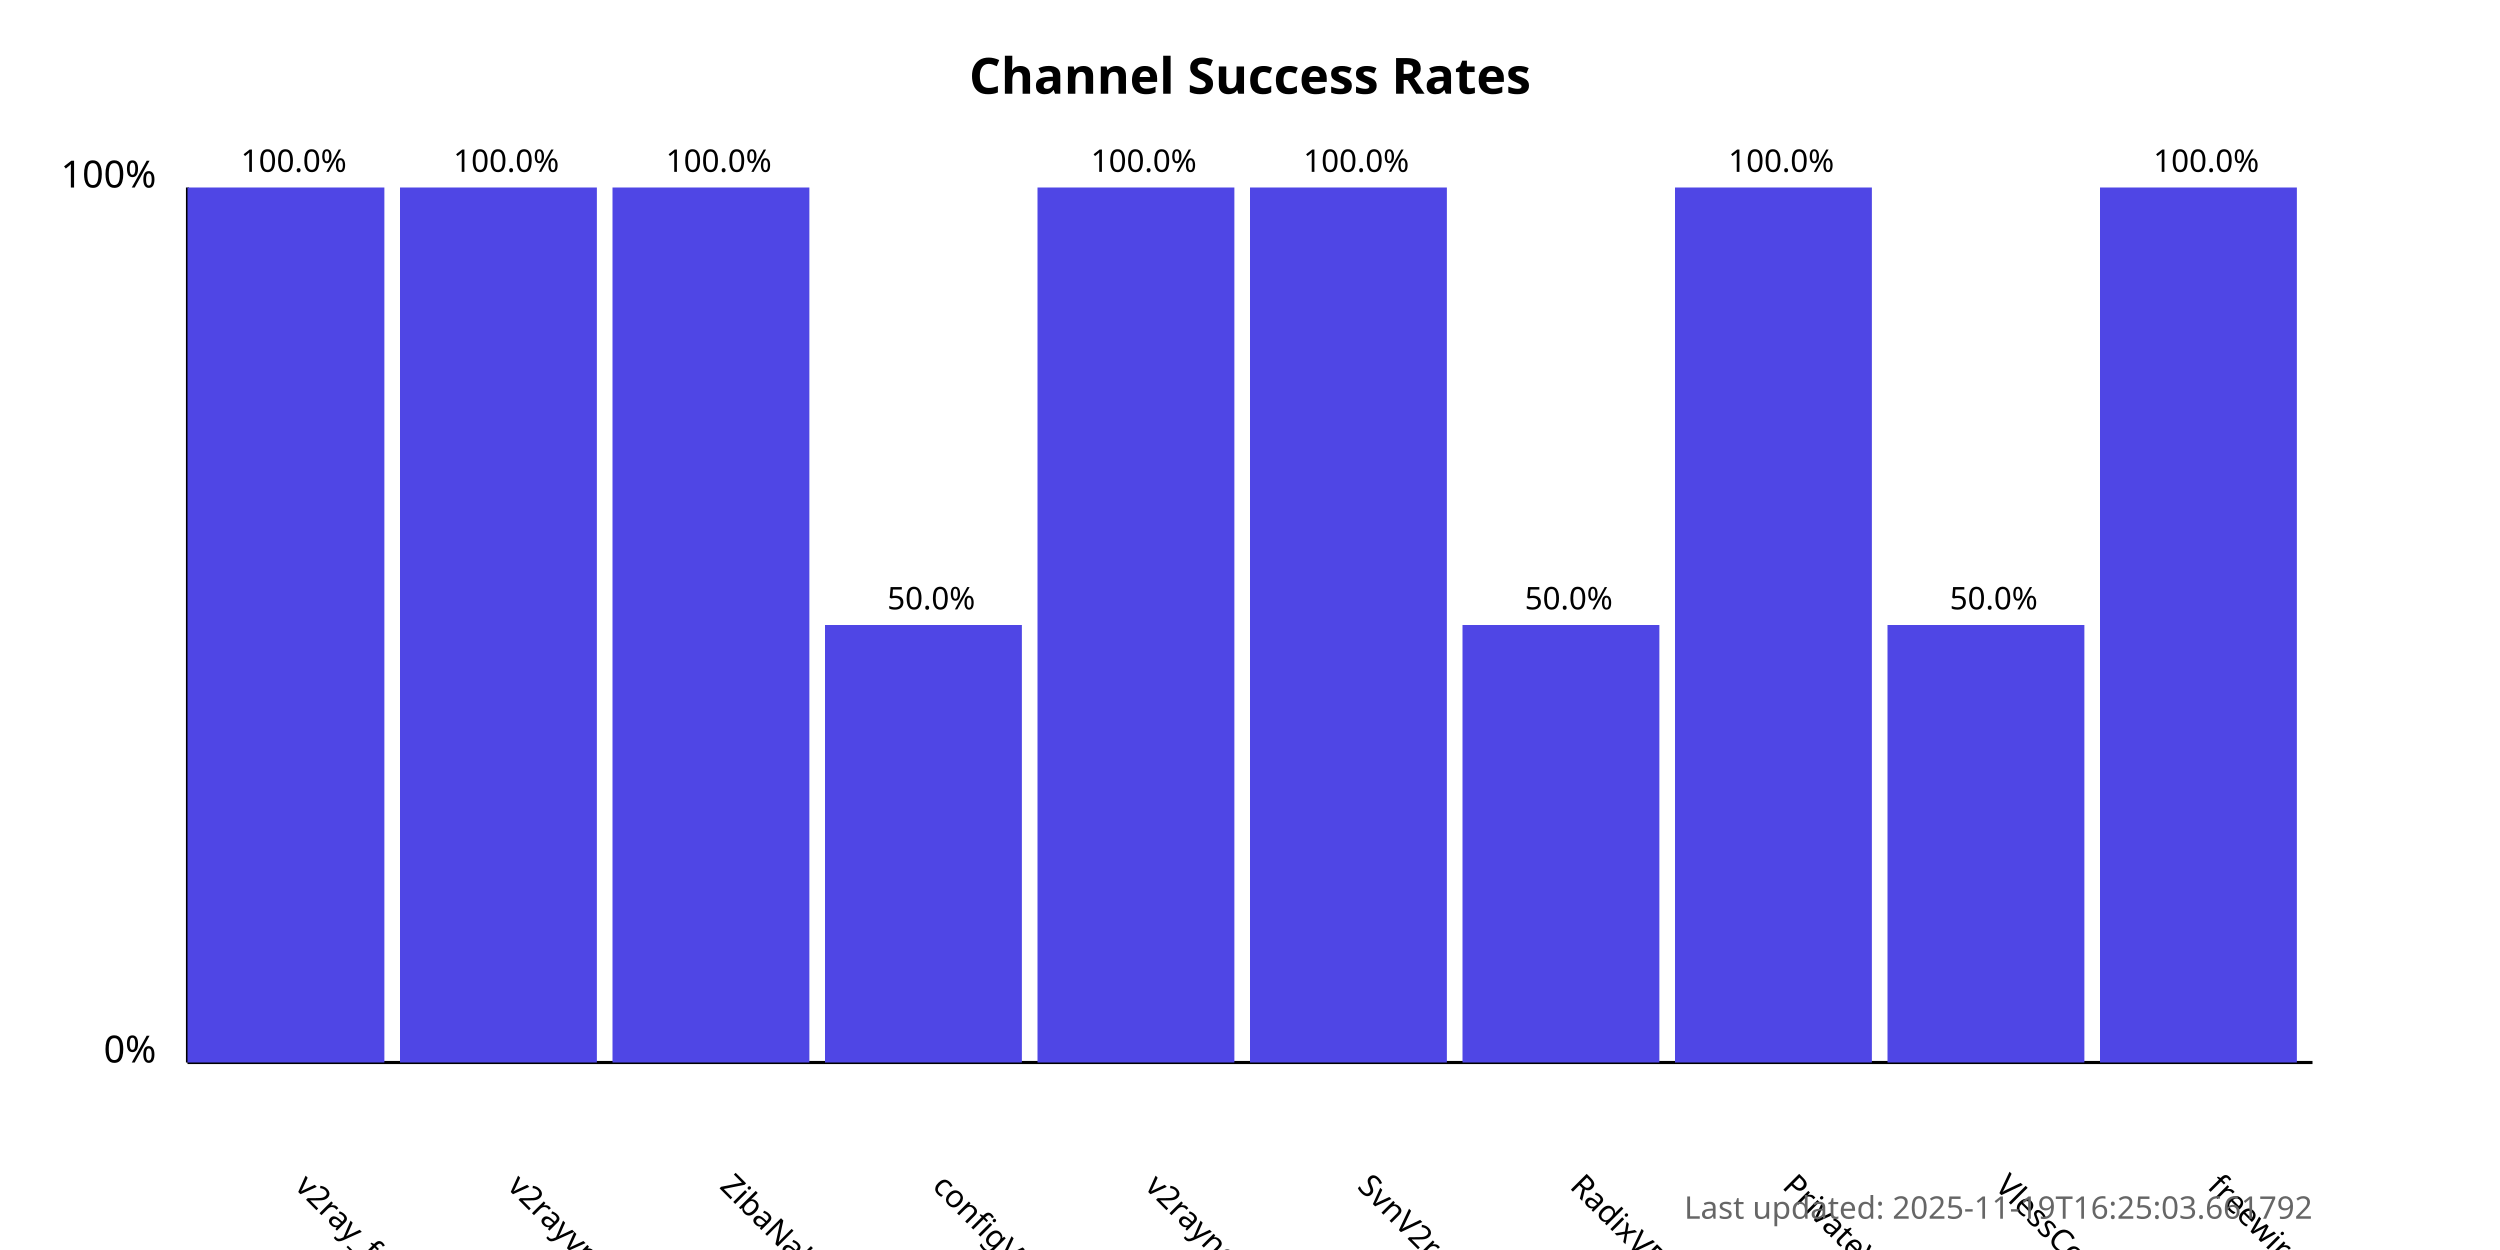
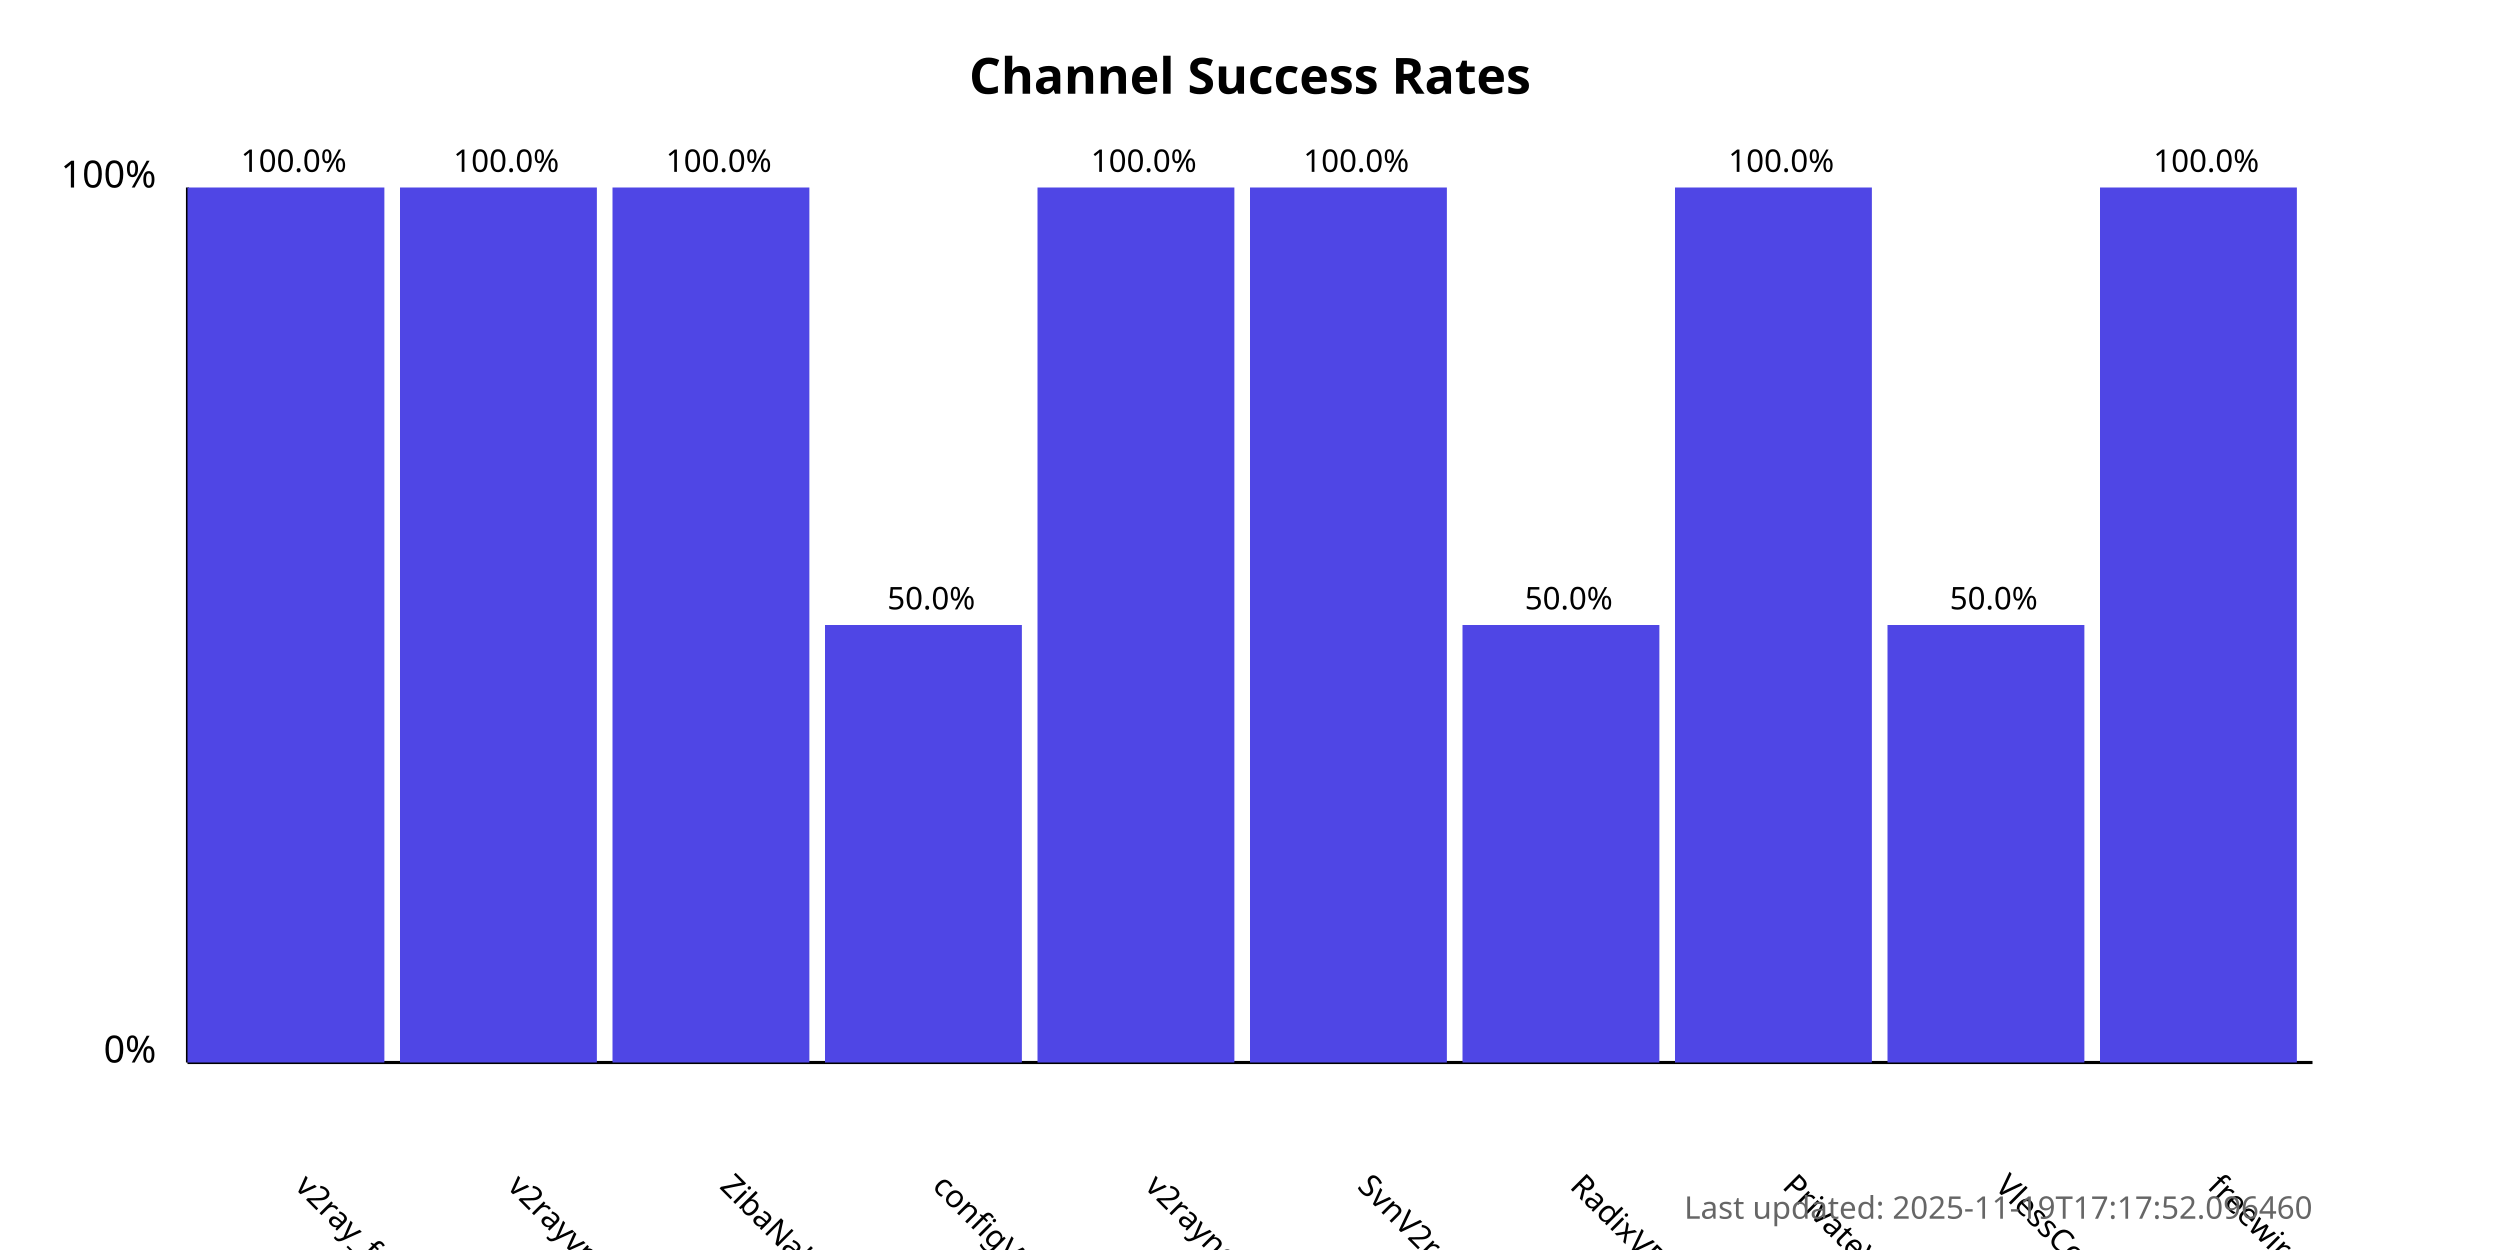
<svg xmlns="http://www.w3.org/2000/svg" width="800" height="400">
  <style>
            .chart-title { font: bold 16px sans-serif; }
            .axis-label { font: 12px sans-serif; }
            .tick-label { font: 10px sans-serif; }
            .bar { fill: #4f46e5; }
            .bar:hover { fill: #6366f1; }
            .timestamp { font: 10px sans-serif; fill: #666; }
        </style>
  <text x="400.0" y="30" text-anchor="middle" class="chart-title">
            Channel Success Rates
        </text>
  <line x1="60" y1="340" x2="60" y2="60" stroke="black" stroke-width="1" />
  <line x1="60" y1="340" x2="740" y2="340" stroke="black" stroke-width="1" />
  <text x="50" y="340" text-anchor="end" class="axis-label">0%</text>
  <text x="50" y="60" text-anchor="end" class="axis-label">100%</text>
  <g>
    <rect x="60" y="60.0" width="63.0" height="280.0" class="bar" />
    <text x="94.0" y="380" transform="rotate(45, 94.0, 380)" text-anchor="start" class="tick-label">
                v2ray_free_conf
            </text>
    <text x="94.0" y="55.0" text-anchor="middle" class="tick-label">
                100.0%
            </text>
  </g>
  <g>
    <rect x="128.0" y="60.0" width="63.0" height="280.0" class="bar" />
    <text x="162.0" y="380" transform="rotate(45, 162.0, 380)" text-anchor="start" class="tick-label">
                v2rayvpno
            </text>
    <text x="162.0" y="55.0" text-anchor="middle" class="tick-label">
                100.0%
            </text>
  </g>
  <g>
    <rect x="196.0" y="60.0" width="63.0" height="280.0" class="bar" />
    <text x="230.0" y="380" transform="rotate(45, 230.0, 380)" text-anchor="start" class="tick-label">
                ZibaNabz
            </text>
    <text x="230.0" y="55.0" text-anchor="middle" class="tick-label">
                100.0%
            </text>
  </g>
  <g>
    <rect x="264.0" y="200.0" width="63.0" height="140.0" class="bar" />
    <text x="298.0" y="380" transform="rotate(45, 298.0, 380)" text-anchor="start" class="tick-label">
                configV2rayForFree
            </text>
    <text x="298.0" y="195.0" text-anchor="middle" class="tick-label">
                50.0%
            </text>
  </g>
  <g>
    <rect x="332.0" y="60.0" width="63.0" height="280.0" class="bar" />
    <text x="366.0" y="380" transform="rotate(45, 366.0, 380)" text-anchor="start" class="tick-label">
                v2rayngvpn
            </text>
    <text x="366.0" y="55.0" text-anchor="middle" class="tick-label">
                100.0%
            </text>
  </g>
  <g>
    <rect x="400.0" y="60.0" width="63.0" height="280.0" class="bar" />
    <text x="434.0" y="380" transform="rotate(45, 434.0, 380)" text-anchor="start" class="tick-label">
                SvnV2ray
            </text>
    <text x="434.0" y="55.0" text-anchor="middle" class="tick-label">
                100.0%
            </text>
  </g>
  <g>
    <rect x="468.0" y="200.0" width="63.0" height="140.0" class="bar" />
    <text x="502.0" y="380" transform="rotate(45, 502.0, 380)" text-anchor="start" class="tick-label">
                RadixVPN
            </text>
    <text x="502.0" y="195.0" text-anchor="middle" class="tick-label">
                50.0%
            </text>
  </g>
  <g>
    <rect x="536.0" y="60.0" width="63.0" height="280.0" class="bar" />
    <text x="570.0" y="380" transform="rotate(45, 570.0, 380)" text-anchor="start" class="tick-label">
                PrivateVPNs
            </text>
    <text x="570.0" y="55.0" text-anchor="middle" class="tick-label">
                100.0%
            </text>
  </g>
  <g>
    <rect x="604.0" y="200.0" width="63.0" height="140.0" class="bar" />
    <text x="638.0" y="380" transform="rotate(45, 638.0, 380)" text-anchor="start" class="tick-label">
                VlessConfig
            </text>
    <text x="638.0" y="195.0" text-anchor="middle" class="tick-label">
                50.0%
            </text>
  </g>
  <g>
    <rect x="672.0" y="60.0" width="63.0" height="280.0" class="bar" />
    <text x="706.0" y="380" transform="rotate(45, 706.0, 380)" text-anchor="start" class="tick-label">
                freewireguard
            </text>
    <text x="706.0" y="55.0" text-anchor="middle" class="tick-label">
                100.0%
            </text>
  </g>
  <text x="740" y="390" text-anchor="end" class="timestamp">
-             Last updated: 2025-11-19T16:25:03.661792
+             Last updated: 2025-11-19T17:17:52.096460
        </text>
</svg>
